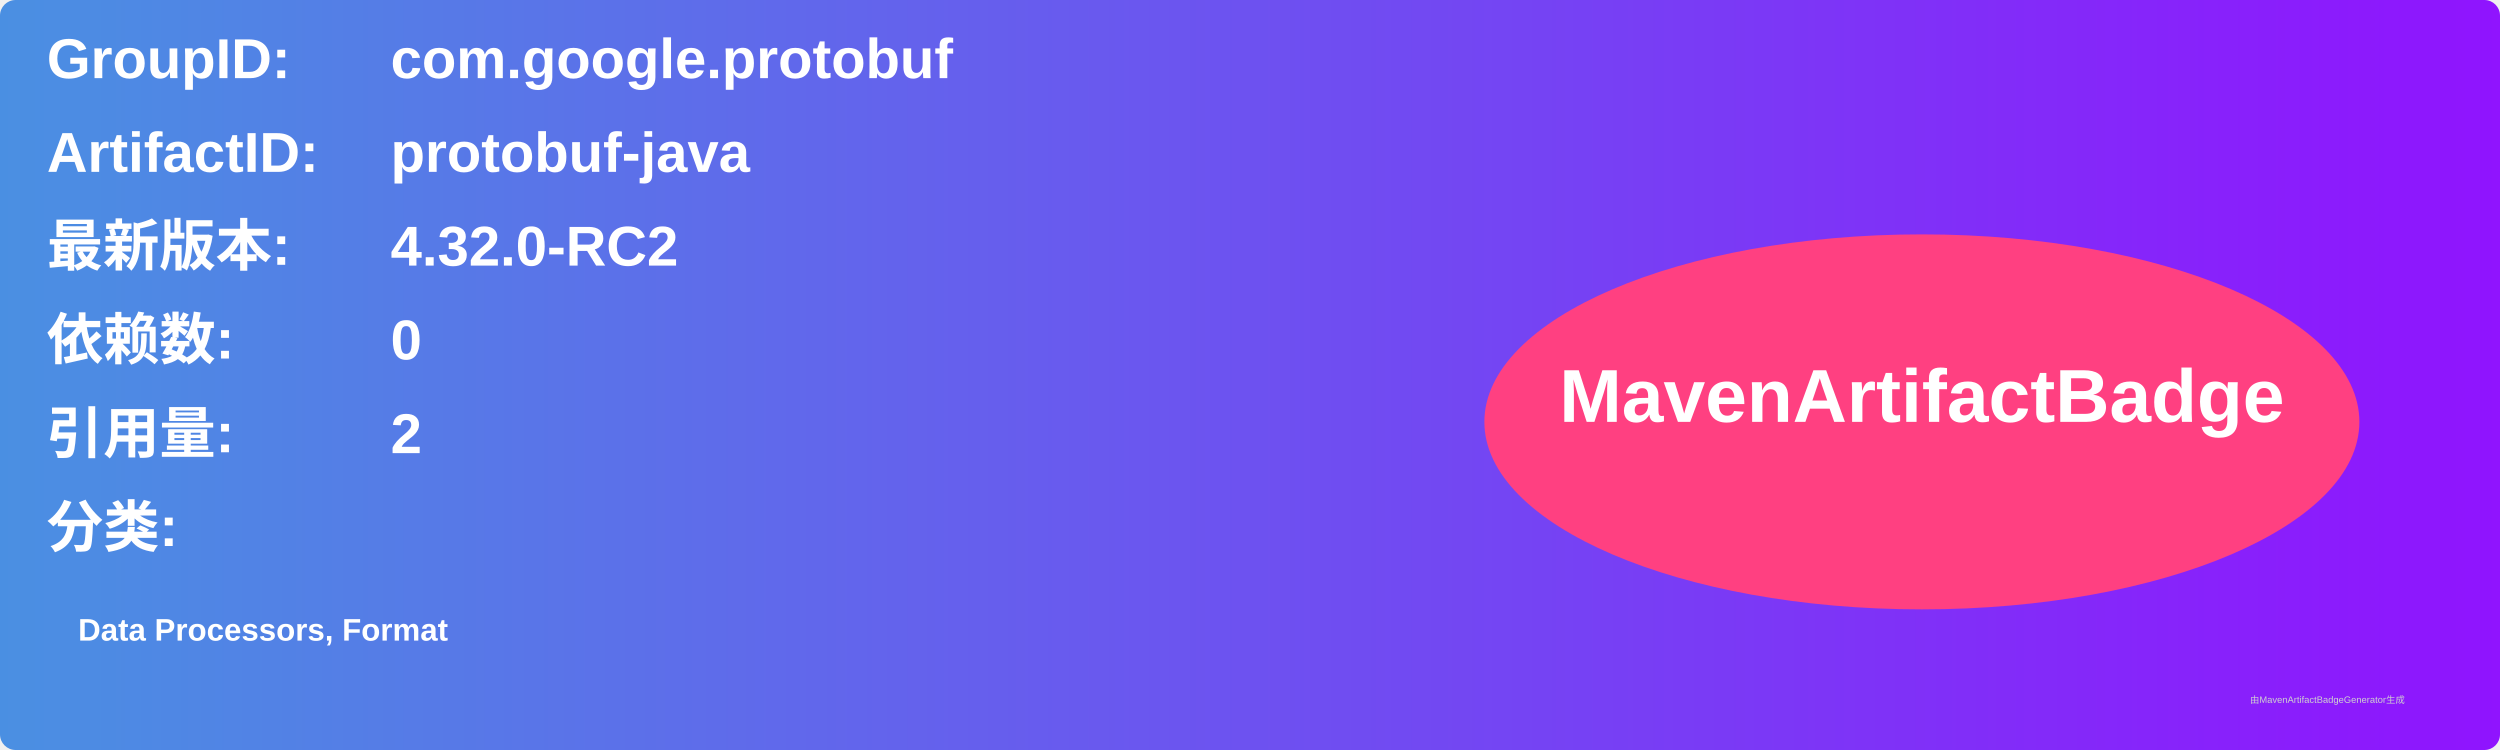
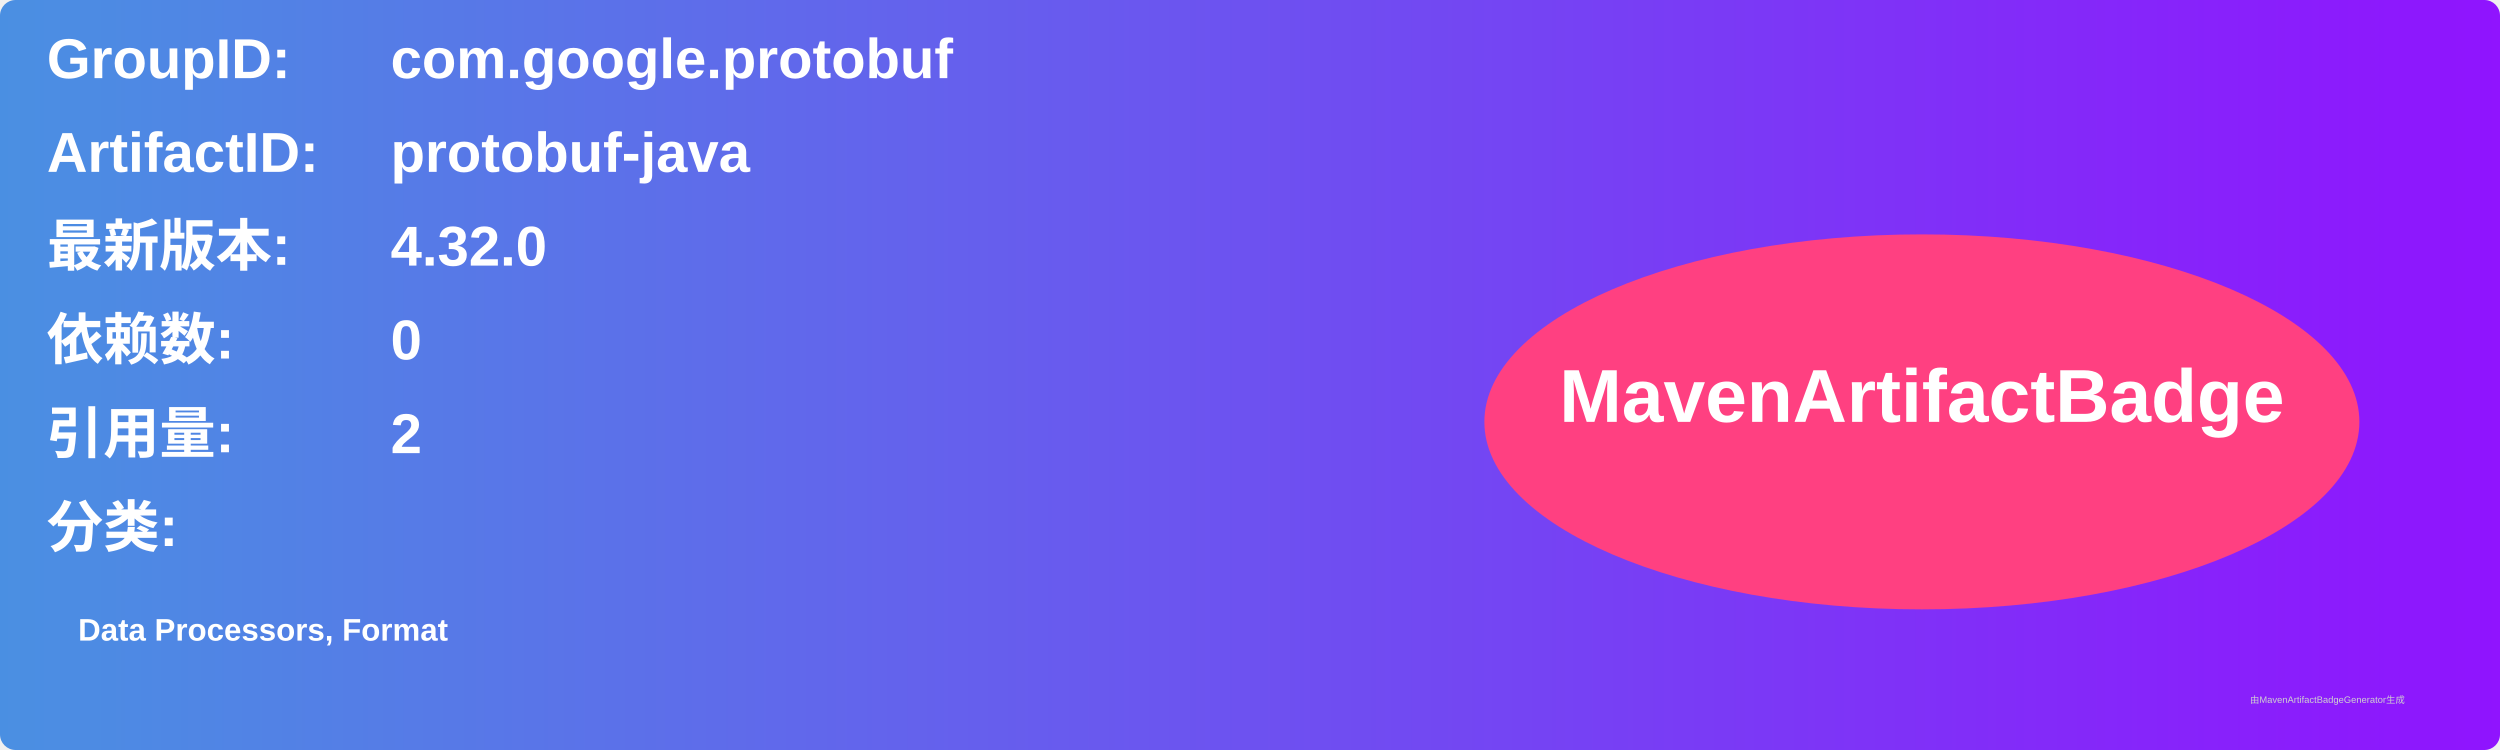
<svg xmlns="http://www.w3.org/2000/svg" width="800" height="240" viewBox="0 0 800 240">
  <linearGradient id="grad" x1="0%" y1="0%" x2="100%" y2="0%">
    <stop offset="0%" stop-color="#4a90e2" />
    <stop offset="100%" stop-color="#9013fe" />
  </linearGradient>
  <rect width="100%" height="100%" rx="5" ry="5" fill="url(#grad)" />
  <g transform="translate(15, 15)">
    <text x="0" y="10" font-family="Arial" font-size="18" fill="white" font-weight="bold" width="260">GroupID:</text>
    <text x="110" y="10" font-family="Arial" font-size="18" fill="white" font-weight="bold" width="460">com.google.protobuf</text>
    <text x="0" y="40" font-family="Arial" font-size="18" fill="white" font-weight="bold" width="260">ArtifactID:</text>
    <text x="110" y="40" font-family="Arial" font-size="18" fill="white" font-weight="bold" width="460">protobuf-java</text>
    <text x="0" y="70" font-family="Arial" font-size="18" fill="white" font-weight="bold">最新版本:</text>
    <text x="110" y="70" font-family="Arial" font-size="18" fill="white" font-weight="bold">
-       <tspan font-weight="bold">4.32.0-RC2</tspan>
+       <tspan font-weight="bold">4.32.0</tspan>
    </text>
    <text x="0" y="100" font-family="Arial" font-size="18" fill="white" font-weight="bold">依赖数: </text>
    <text x="110" y="100" font-family="Arial" font-size="18" fill="white">
      <tspan font-weight="bold">0</tspan>
    </text>
    <text x="0" y="130" font-family="Arial" font-size="18" fill="white" font-weight="bold">引用量: </text>
    <text x="110" y="130" font-family="Arial" font-size="18" fill="white">
      <tspan font-weight="bold">2</tspan>
    </text>
    <text x="0" y="160" font-family="Arial" font-size="18" fill="white" font-weight="bold">分类:</text>
    <text x="10" y="190" font-family="Arial" font-size="10" fill="white">
      <tspan font-weight="bold">Data Processors, Format</tspan>
    </text>
    <ellipse cx="600" cy="120" rx="140" ry="60" fill="#ff4081" />
    <text x="600" y="120" text-anchor="middle" font-family="Arial" font-size="24" fill="white" font-weight="bold">MavenArtifactBadge</text>
  </g>
  <text x="720" y="225" font-family="Arial" font-size="3" fill="#d0d0d0">由MavenArtifactBadgeGenerator生成</text>
</svg>
